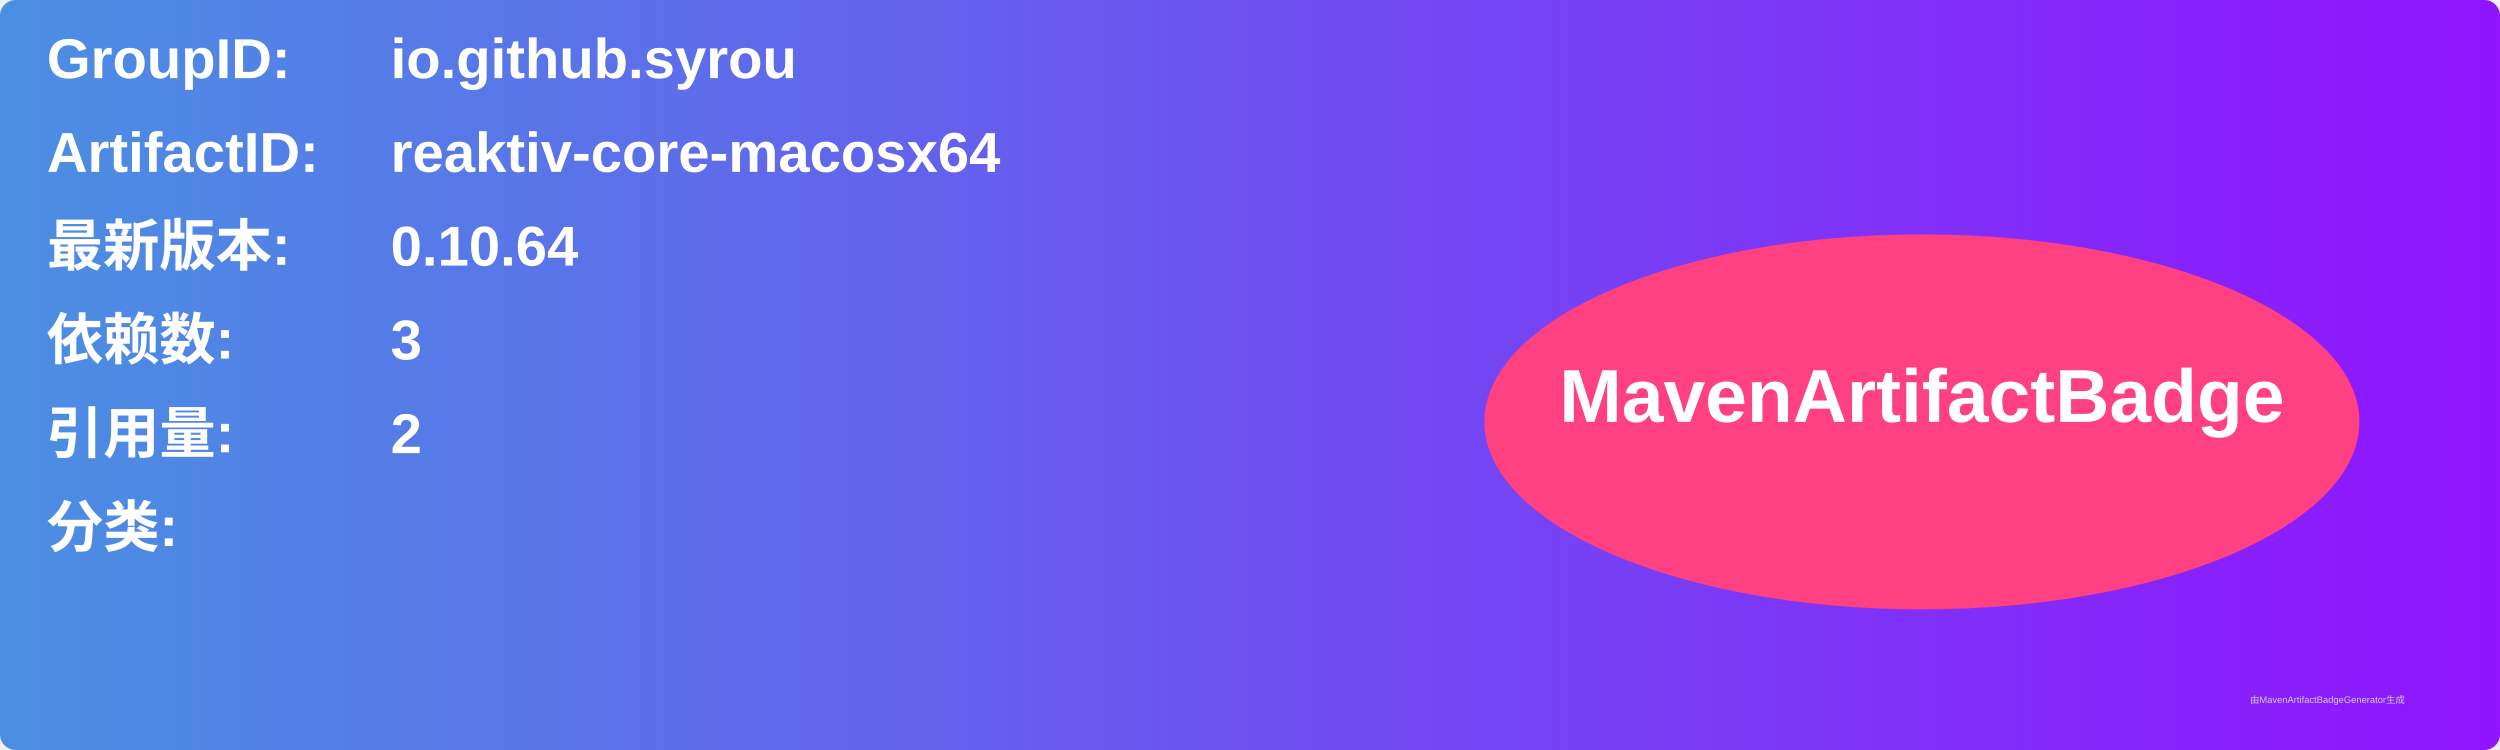
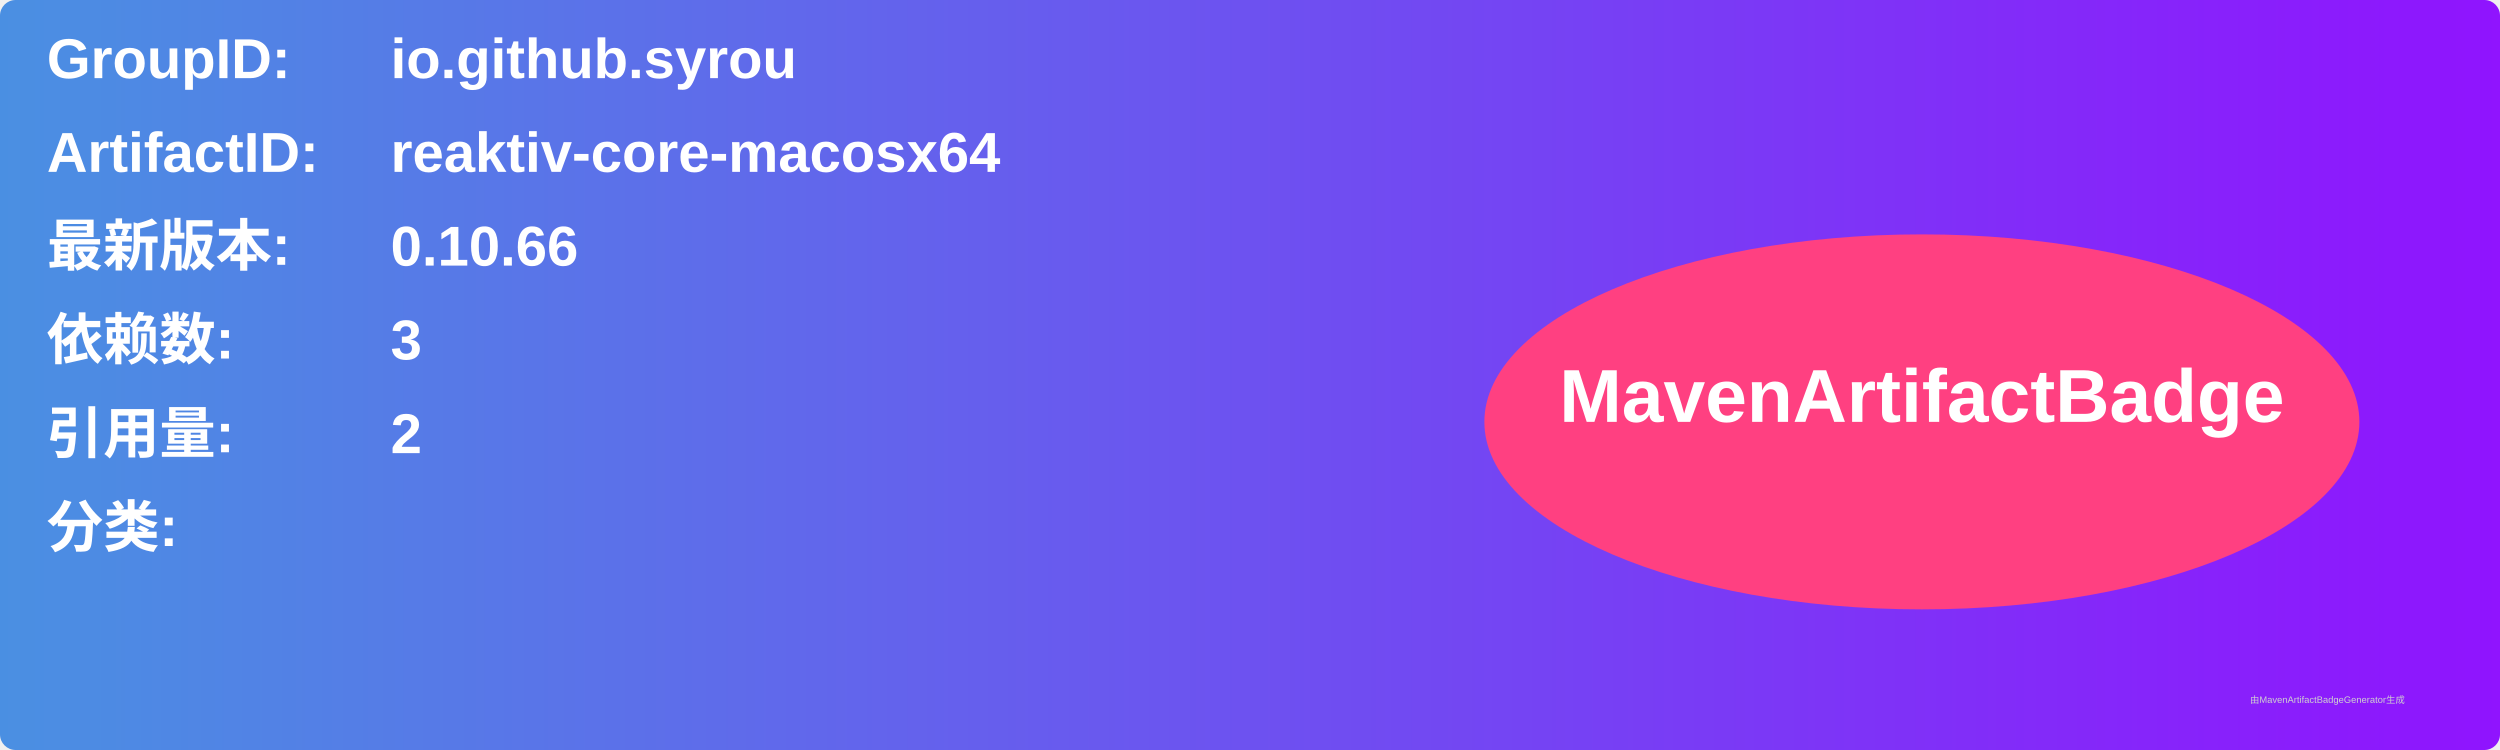
<svg xmlns="http://www.w3.org/2000/svg" width="800" height="240" viewBox="0 0 800 240">
  <linearGradient id="grad" x1="0%" y1="0%" x2="100%" y2="0%">
    <stop offset="0%" stop-color="#4a90e2" />
    <stop offset="100%" stop-color="#9013fe" />
  </linearGradient>
  <rect width="100%" height="100%" rx="5" ry="5" fill="url(#grad)" />
  <g transform="translate(15, 15)">
    <text x="0" y="10" font-family="Arial" font-size="18" fill="white" font-weight="bold" width="260">GroupID:</text>
    <text x="110" y="10" font-family="Arial" font-size="18" fill="white" font-weight="bold" width="460">io.github.syrou</text>
    <text x="0" y="40" font-family="Arial" font-size="18" fill="white" font-weight="bold" width="260">ArtifactID:</text>
    <text x="110" y="40" font-family="Arial" font-size="18" fill="white" font-weight="bold" width="460">reaktiv-core-macosx64</text>
    <text x="0" y="70" font-family="Arial" font-size="18" fill="white" font-weight="bold">最新版本:</text>
    <text x="110" y="70" font-family="Arial" font-size="18" fill="white" font-weight="bold">
-       <tspan font-weight="bold">0.10.64</tspan>
+       <tspan font-weight="bold">0.10.66</tspan>
    </text>
    <text x="0" y="100" font-family="Arial" font-size="18" fill="white" font-weight="bold">依赖数: </text>
    <text x="110" y="100" font-family="Arial" font-size="18" fill="white">
      <tspan font-weight="bold">3</tspan>
    </text>
    <text x="0" y="130" font-family="Arial" font-size="18" fill="white" font-weight="bold">引用量: </text>
    <text x="110" y="130" font-family="Arial" font-size="18" fill="white">
      <tspan font-weight="bold">2</tspan>
    </text>
    <text x="0" y="160" font-family="Arial" font-size="18" fill="white" font-weight="bold">分类:</text>
    <text x="10" y="190" font-family="Arial" font-size="10" fill="white">
      <tspan font-weight="bold" />
    </text>
    <ellipse cx="600" cy="120" rx="140" ry="60" fill="#ff4081" />
    <text x="600" y="120" text-anchor="middle" font-family="Arial" font-size="24" fill="white" font-weight="bold">MavenArtifactBadge</text>
  </g>
  <text x="720" y="225" font-family="Arial" font-size="3" fill="#d0d0d0">由MavenArtifactBadgeGenerator生成</text>
</svg>
